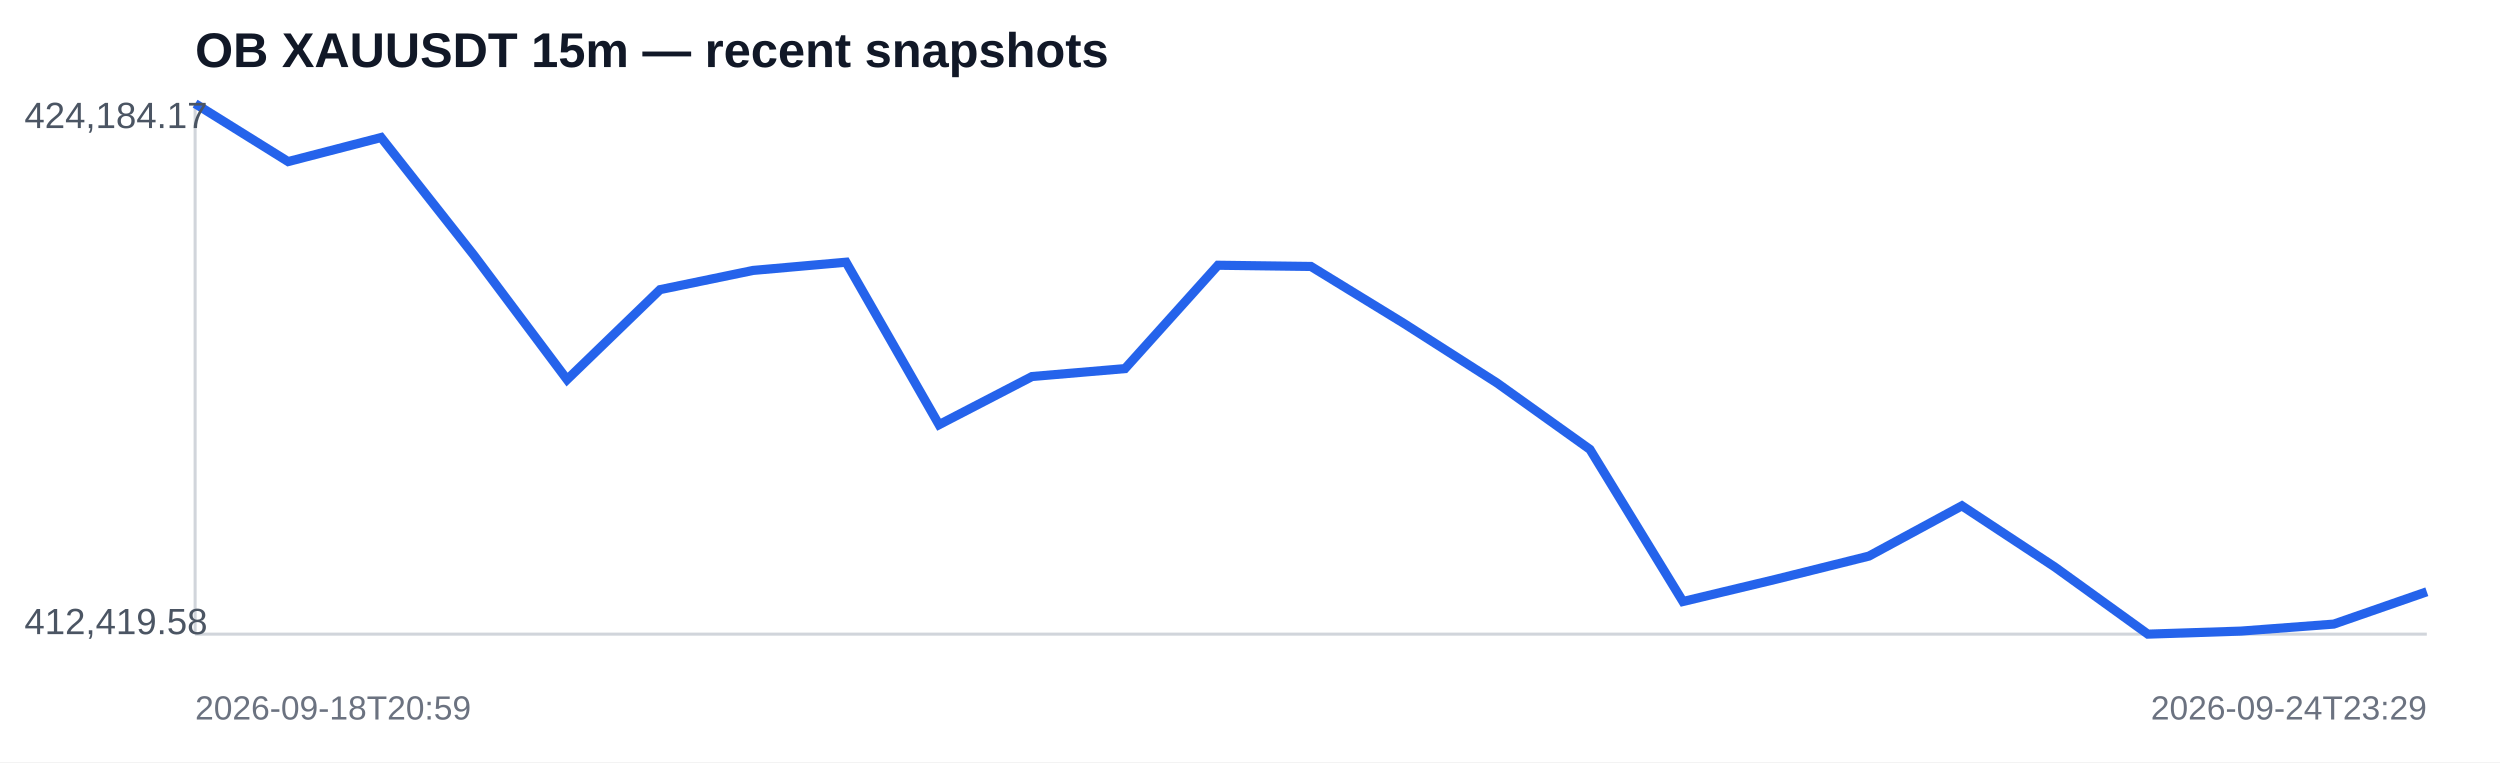
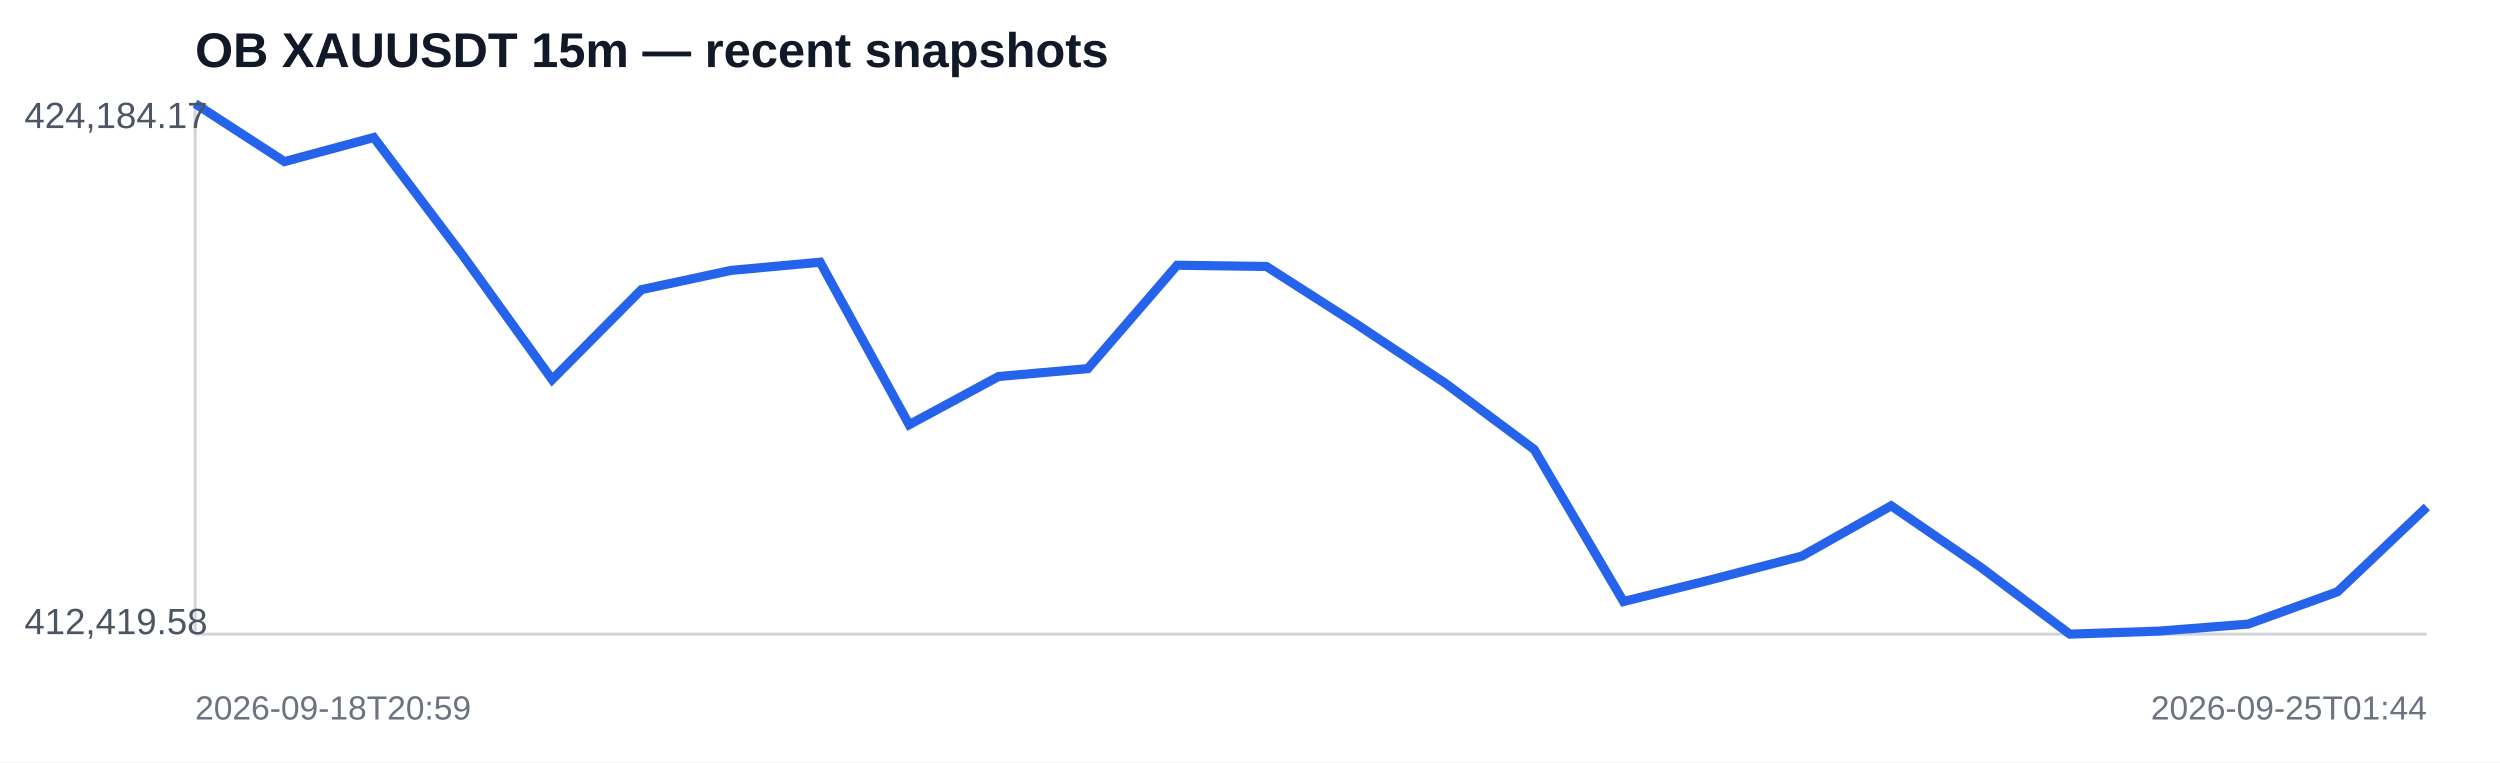
<svg xmlns="http://www.w3.org/2000/svg" width="820" height="250" viewBox="0 0 820 250">
  <rect width="100%" height="100%" fill="#ffffff" />
  <text x="64" y="22" font-family="Arial,sans-serif" font-size="16" font-weight="700" fill="#111827">OB XAUUSDT 15m — recent snapshots</text>
  <line x1="64" y1="208" x2="796" y2="208" stroke="#d1d5db" />
  <line x1="64" y1="34" x2="64" y2="208" stroke="#d1d5db" />
-   <polyline fill="none" stroke="#2563eb" stroke-width="3" points="64.0,34.0 94.5,53.0 125.0,45.1 155.5,83.8 186.0,124.5 216.5,95.0 247.0,88.7 277.5,86.0 308.0,139.3 338.5,123.5 369.0,120.9 399.5,87.0 430.0,87.4 460.5,106.1 491.0,125.6 521.5,147.4 552.0,197.3 582.5,190.0 613.0,182.4 643.5,165.9 674.0,186.0 704.5,208.0 735.0,207.0 765.5,204.7 796.0,194.1" />
+   <polyline fill="none" stroke="#2563eb" stroke-width="3" points="64.0,34.0 93.3,53.0 122.6,45.1 151.8,83.8 181.1,124.5 210.4,95.0 239.7,88.7 269.0,86.0 298.2,139.3 327.5,123.5 356.8,120.9 386.1,87.0 415.4,87.4 444.6,106.1 473.9,125.6 503.2,147.4 532.5,197.3 561.8,190.0 591.0,182.4 620.3,165.9 649.6,186.0 678.9,208.0 708.2,207.0 737.4,204.7 766.7,194.1 796.0,166.3" />
  <text x="8" y="42" font-family="Arial,sans-serif" font-size="12" fill="#4b5563">424,184.17</text>
  <text x="8" y="208" font-family="Arial,sans-serif" font-size="12" fill="#4b5563">412,419.58</text>
  <text x="64" y="236" font-family="Arial,sans-serif" font-size="11" fill="#6b7280">2026-09-18T20:59</text>
-   <text x="796" y="236" text-anchor="end" font-family="Arial,sans-serif" font-size="11" fill="#6b7280">2026-09-24T23:29</text>
+   <text x="796" y="236" text-anchor="end" font-family="Arial,sans-serif" font-size="11" fill="#6b7280">2026-09-25T01:44</text>
</svg>
